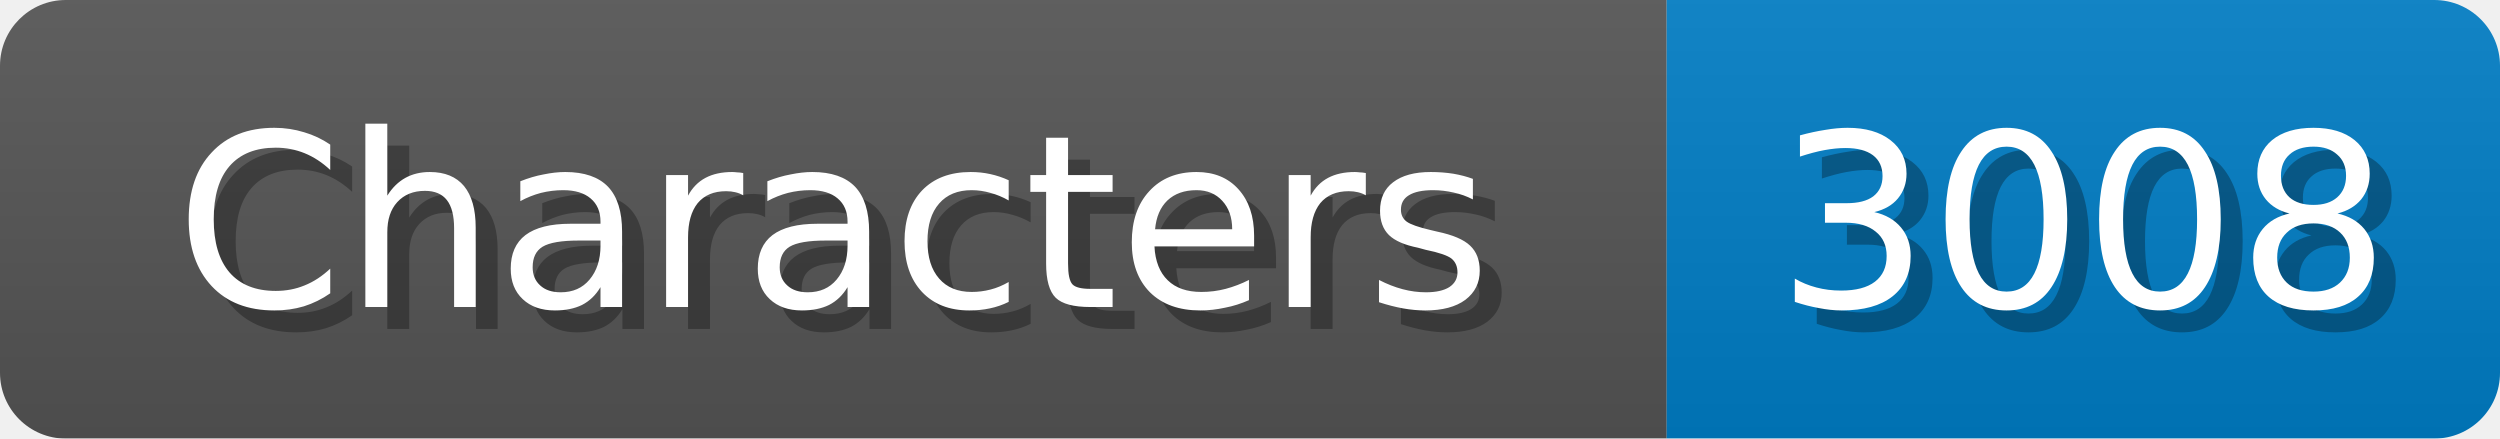
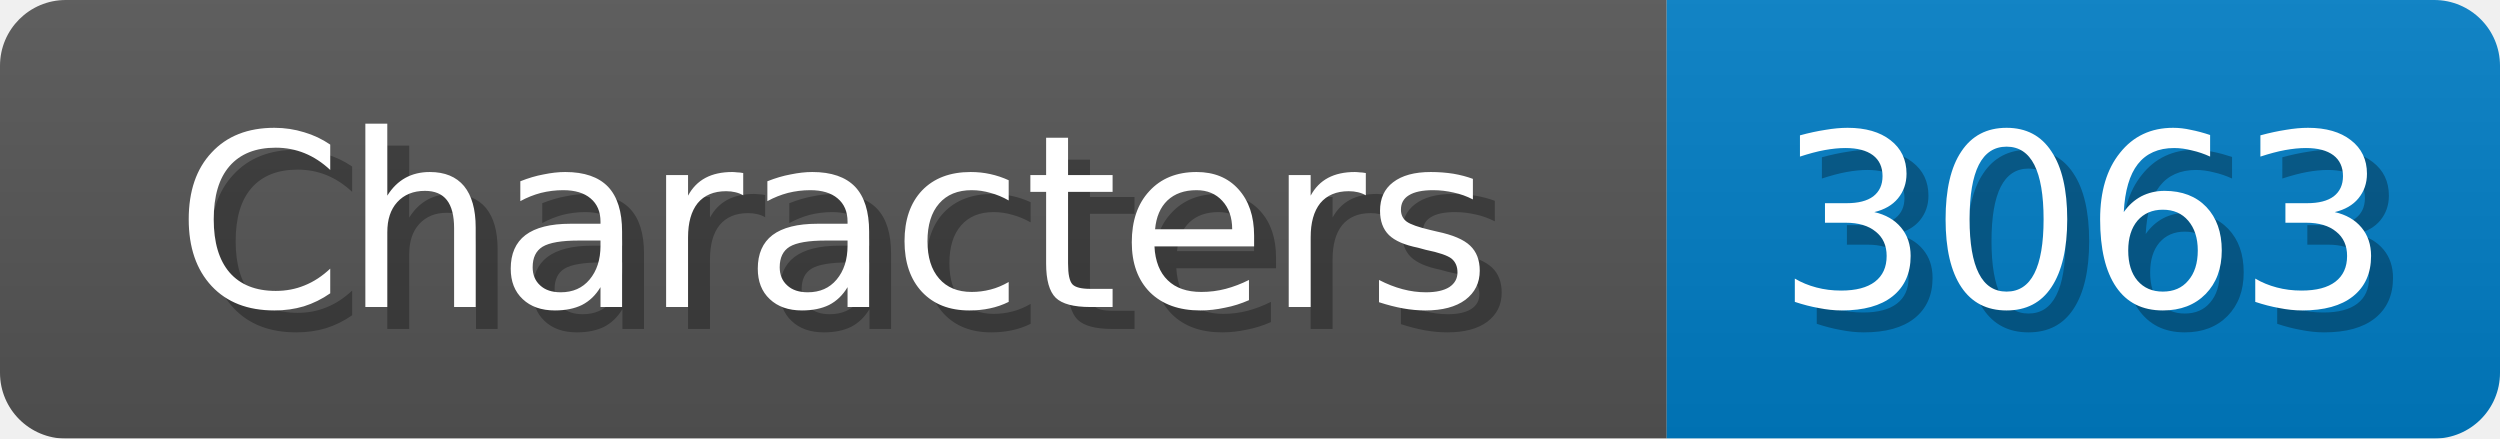
<svg xmlns="http://www.w3.org/2000/svg" width="114" height="20">
  <linearGradient id="b" x2="0" y2="100%">
    <stop offset="0" stop-color="#bbb" stop-opacity=".1" />
    <stop offset="1" stop-opacity=".1" />
  </linearGradient>
  <mask id="anybadge_1">
    <rect width="114" height="20" rx="3" fill="#fff" />
  </mask>
  <g mask="url(#anybadge_1)">
    <path fill="#555" d="M0 0h76v20H0z" />
    <path fill="#007ec6" d="M76 0h38v20H76z" />
    <path fill="url(#b)" d="M0 0h114v20H0z" />
  </g>
  <g fill="#fff" text-anchor="middle" font-family="DejaVu Sans,Verdana,Geneva,sans-serif" font-size="11">
    <text x="39.0" y="15" fill="#010101" fill-opacity=".3">Characters</text>
    <text x="38.0" y="14">Characters</text>
  </g>
  <g fill="#fff" text-anchor="middle" font-family="DejaVu Sans,Verdana,Geneva,sans-serif" font-size="11">
-     <text x="96.0" y="15" fill="#010101" fill-opacity=".3">3008</text>
-     <text x="95.0" y="14">3008</text>
+     <text x="96.0" y="15" fill="#010101" fill-opacity=".3">3063</text>
+     <text x="95.0" y="14">3063</text>
  </g>
</svg>
